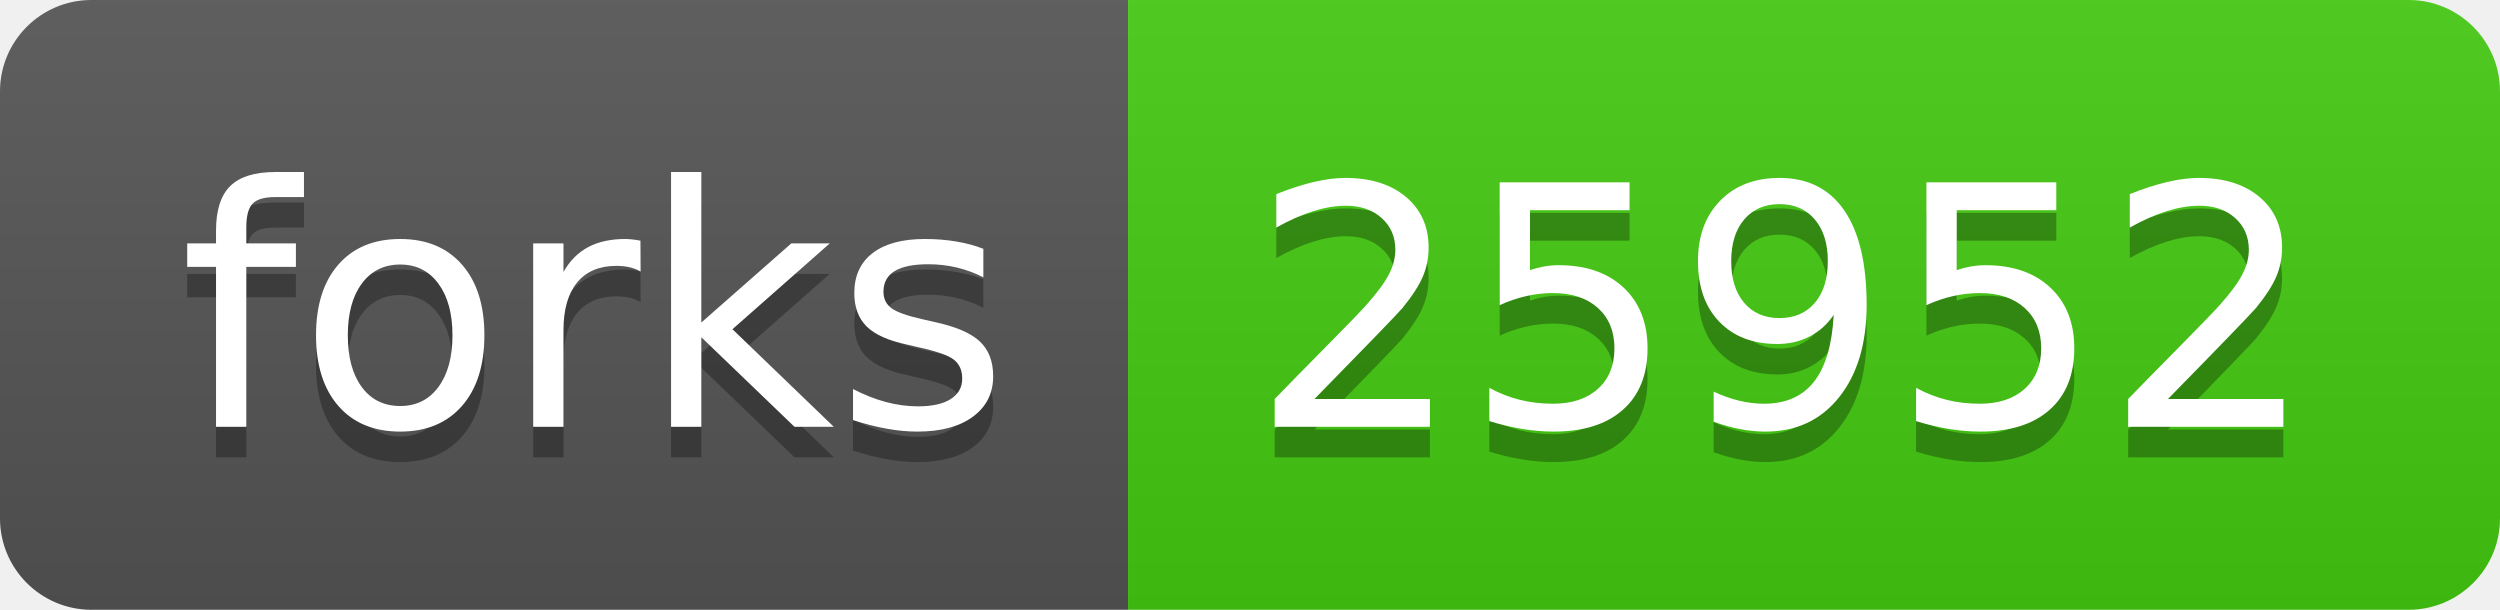
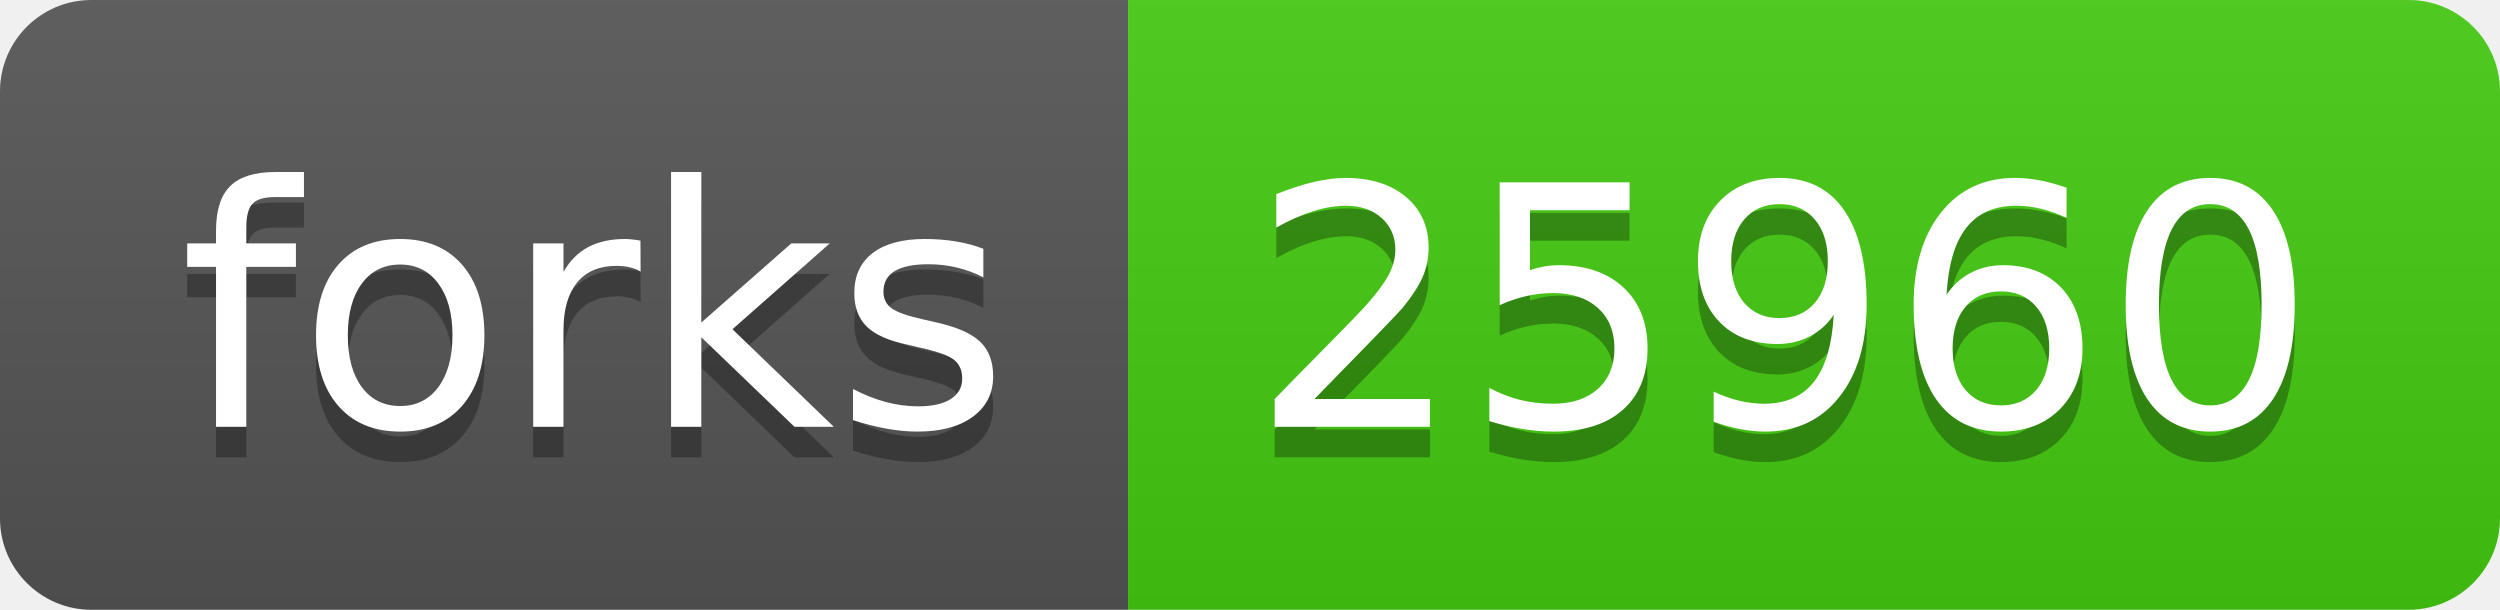
- <svg xmlns="http://www.w3.org/2000/svg" width="82" height="20" role="img" aria-label="forks: 25952">
+ <svg xmlns="http://www.w3.org/2000/svg" width="82" height="20" role="img" aria-label="forks: 25960">
  <linearGradient id="s" x2="0" y2="100%">
    <stop offset="0" stop-color="#bbb" stop-opacity=".1" />
    <stop offset="1" stop-opacity=".1" />
  </linearGradient>
  <clipPath id="r">
    <rect width="82" height="20" rx="3" fill="#fff" />
  </clipPath>
  <g clip-path="url(#r)">
    <rect width="37" height="20" fill="#555" />
    <rect x="37" width="45" height="20" fill="#4c1" />
    <rect width="82" height="20" fill="url(#s)" />
  </g>
  <g fill="#fff" text-anchor="middle" font-family="Verdana,Geneva,DejaVu Sans,sans-serif" text-rendering="geometricPrecision" font-size="110">
    <text aria-hidden="true" x="195" y="150" fill="#010101" fill-opacity=".3" transform="scale(.1)" textLength="270">forks</text>
    <text x="195" y="140" transform="scale(.1)" fill="#fff" textLength="270">forks</text>
-     <text aria-hidden="true" x="585" y="150" fill="#010101" fill-opacity=".3" transform="scale(.1)" textLength="350">25952</text>
-     <text x="585" y="140" transform="scale(.1)" fill="#fff" textLength="350">25952</text>
+     <text aria-hidden="true" x="585" y="150" fill="#010101" fill-opacity=".3" transform="scale(.1)" textLength="350">25960</text>
+     <text x="585" y="140" transform="scale(.1)" fill="#fff" textLength="350">25960</text>
  </g>
</svg>
